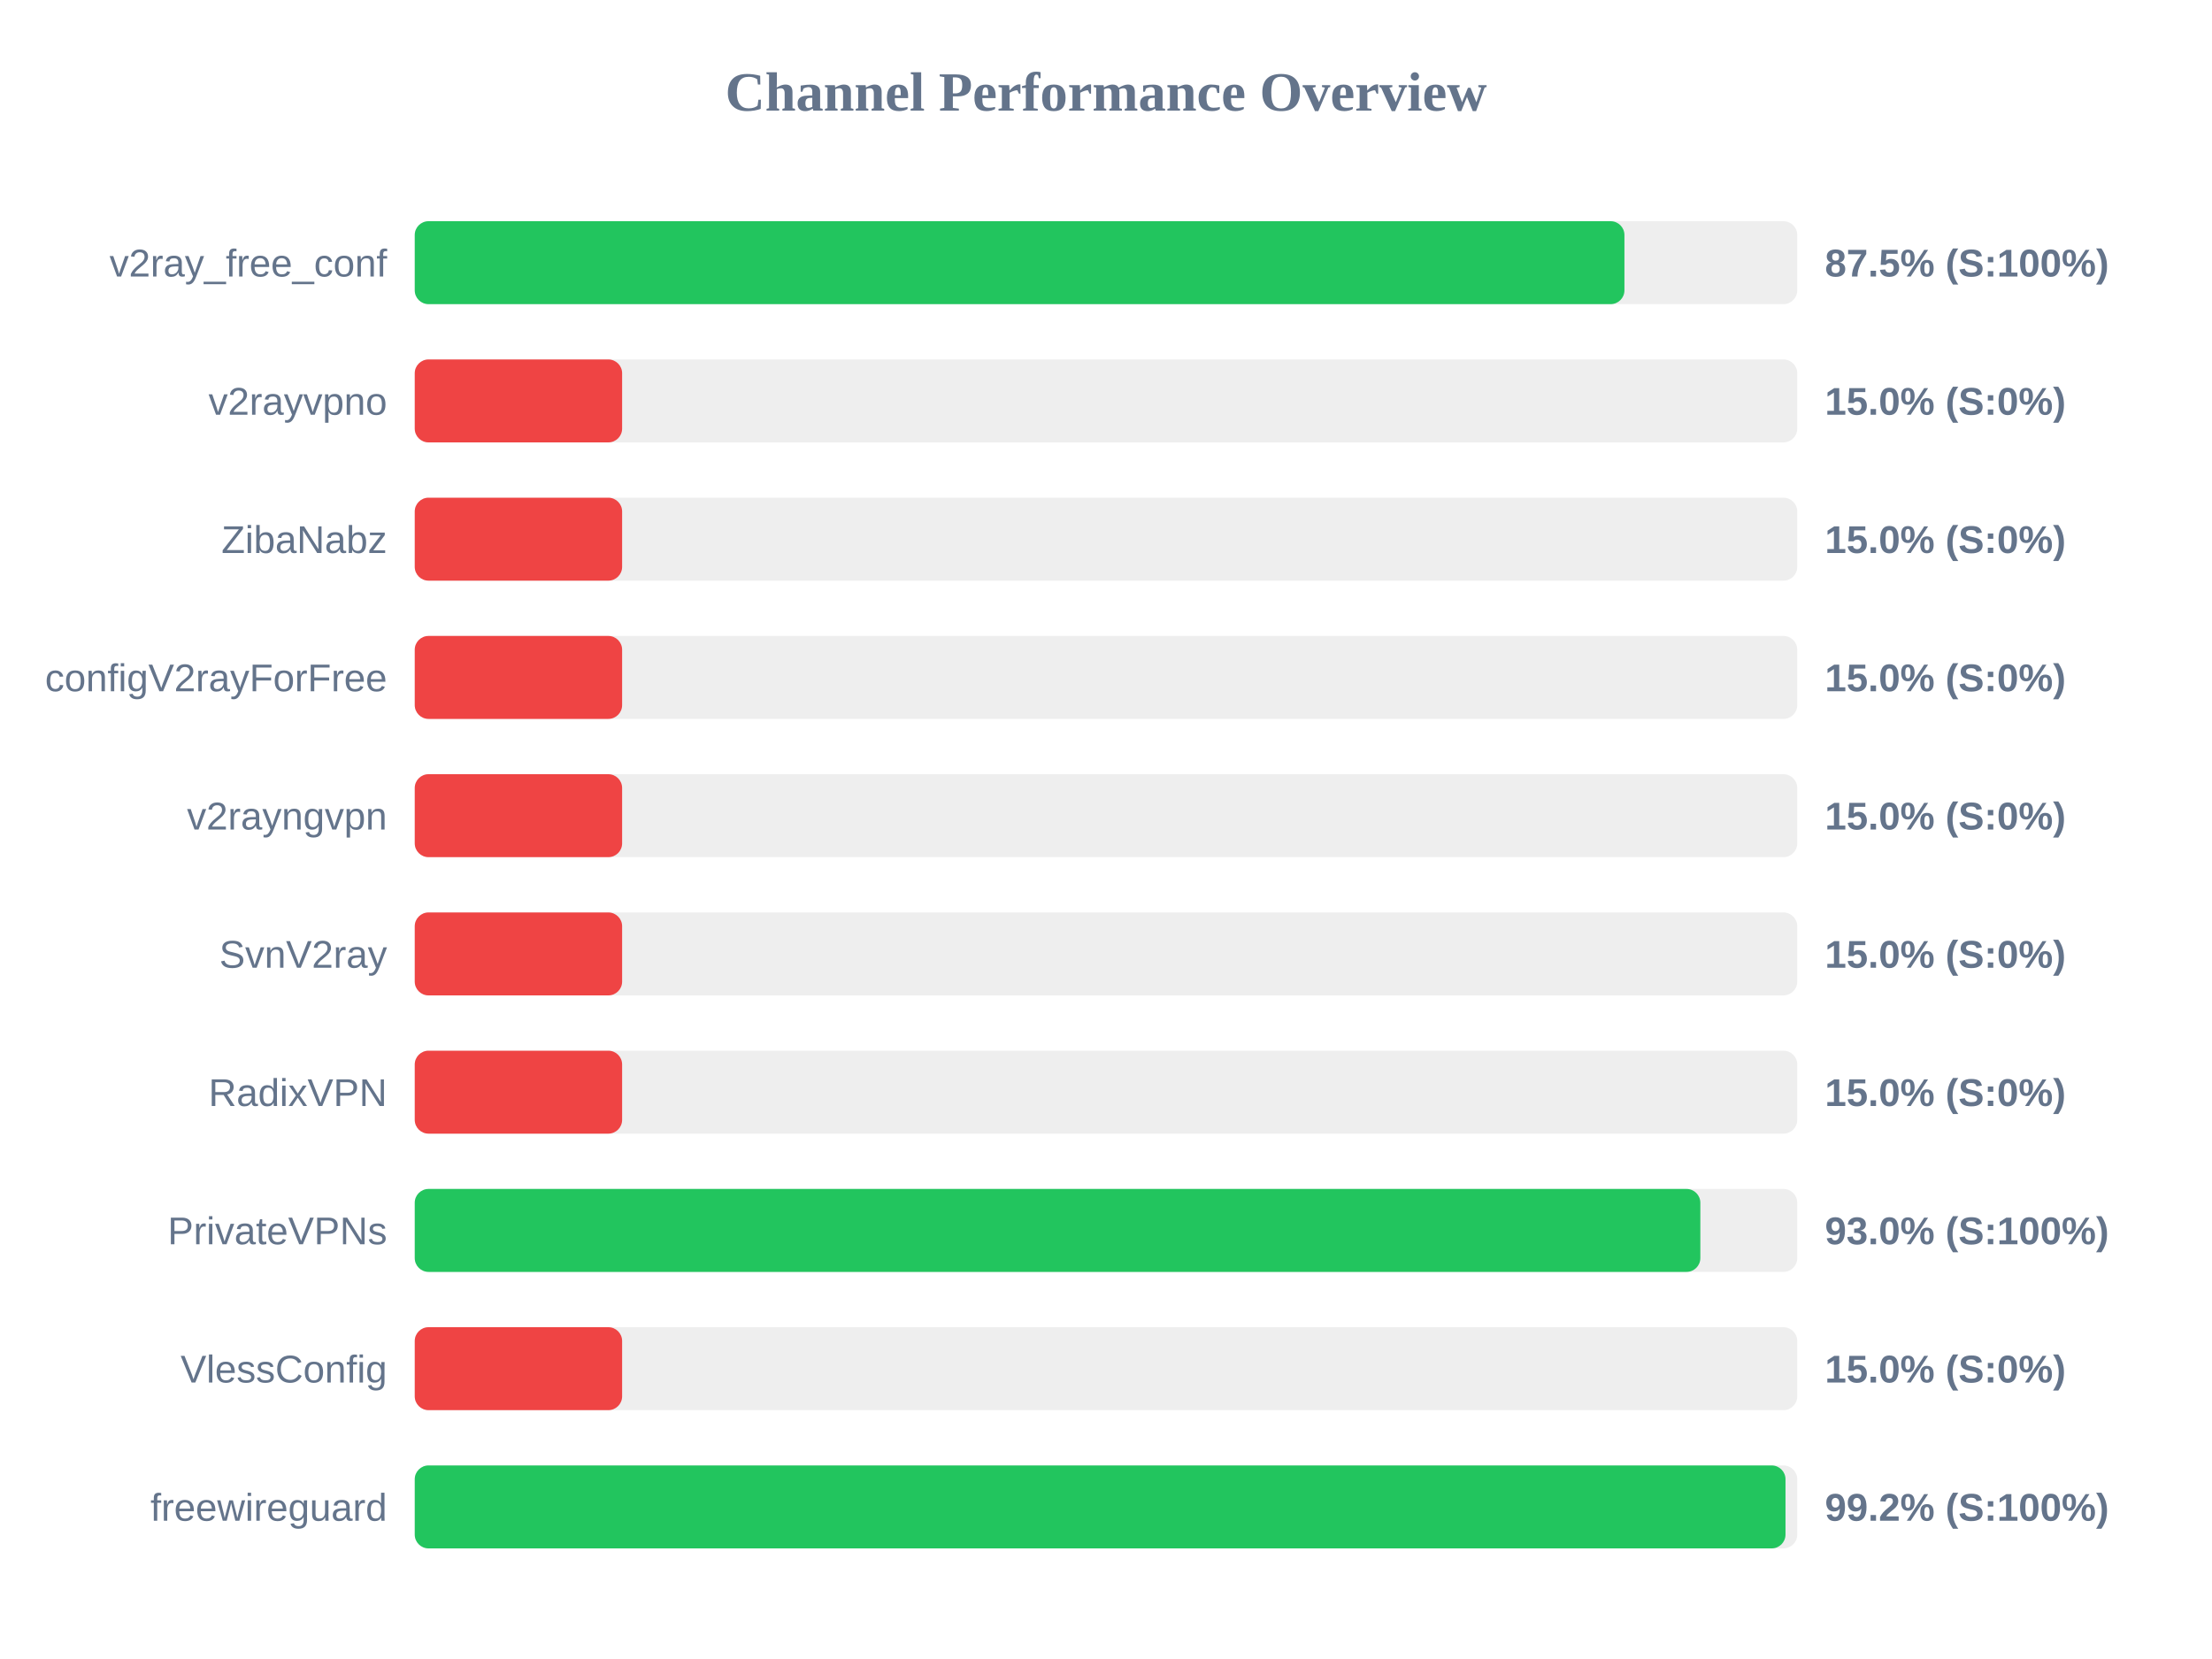
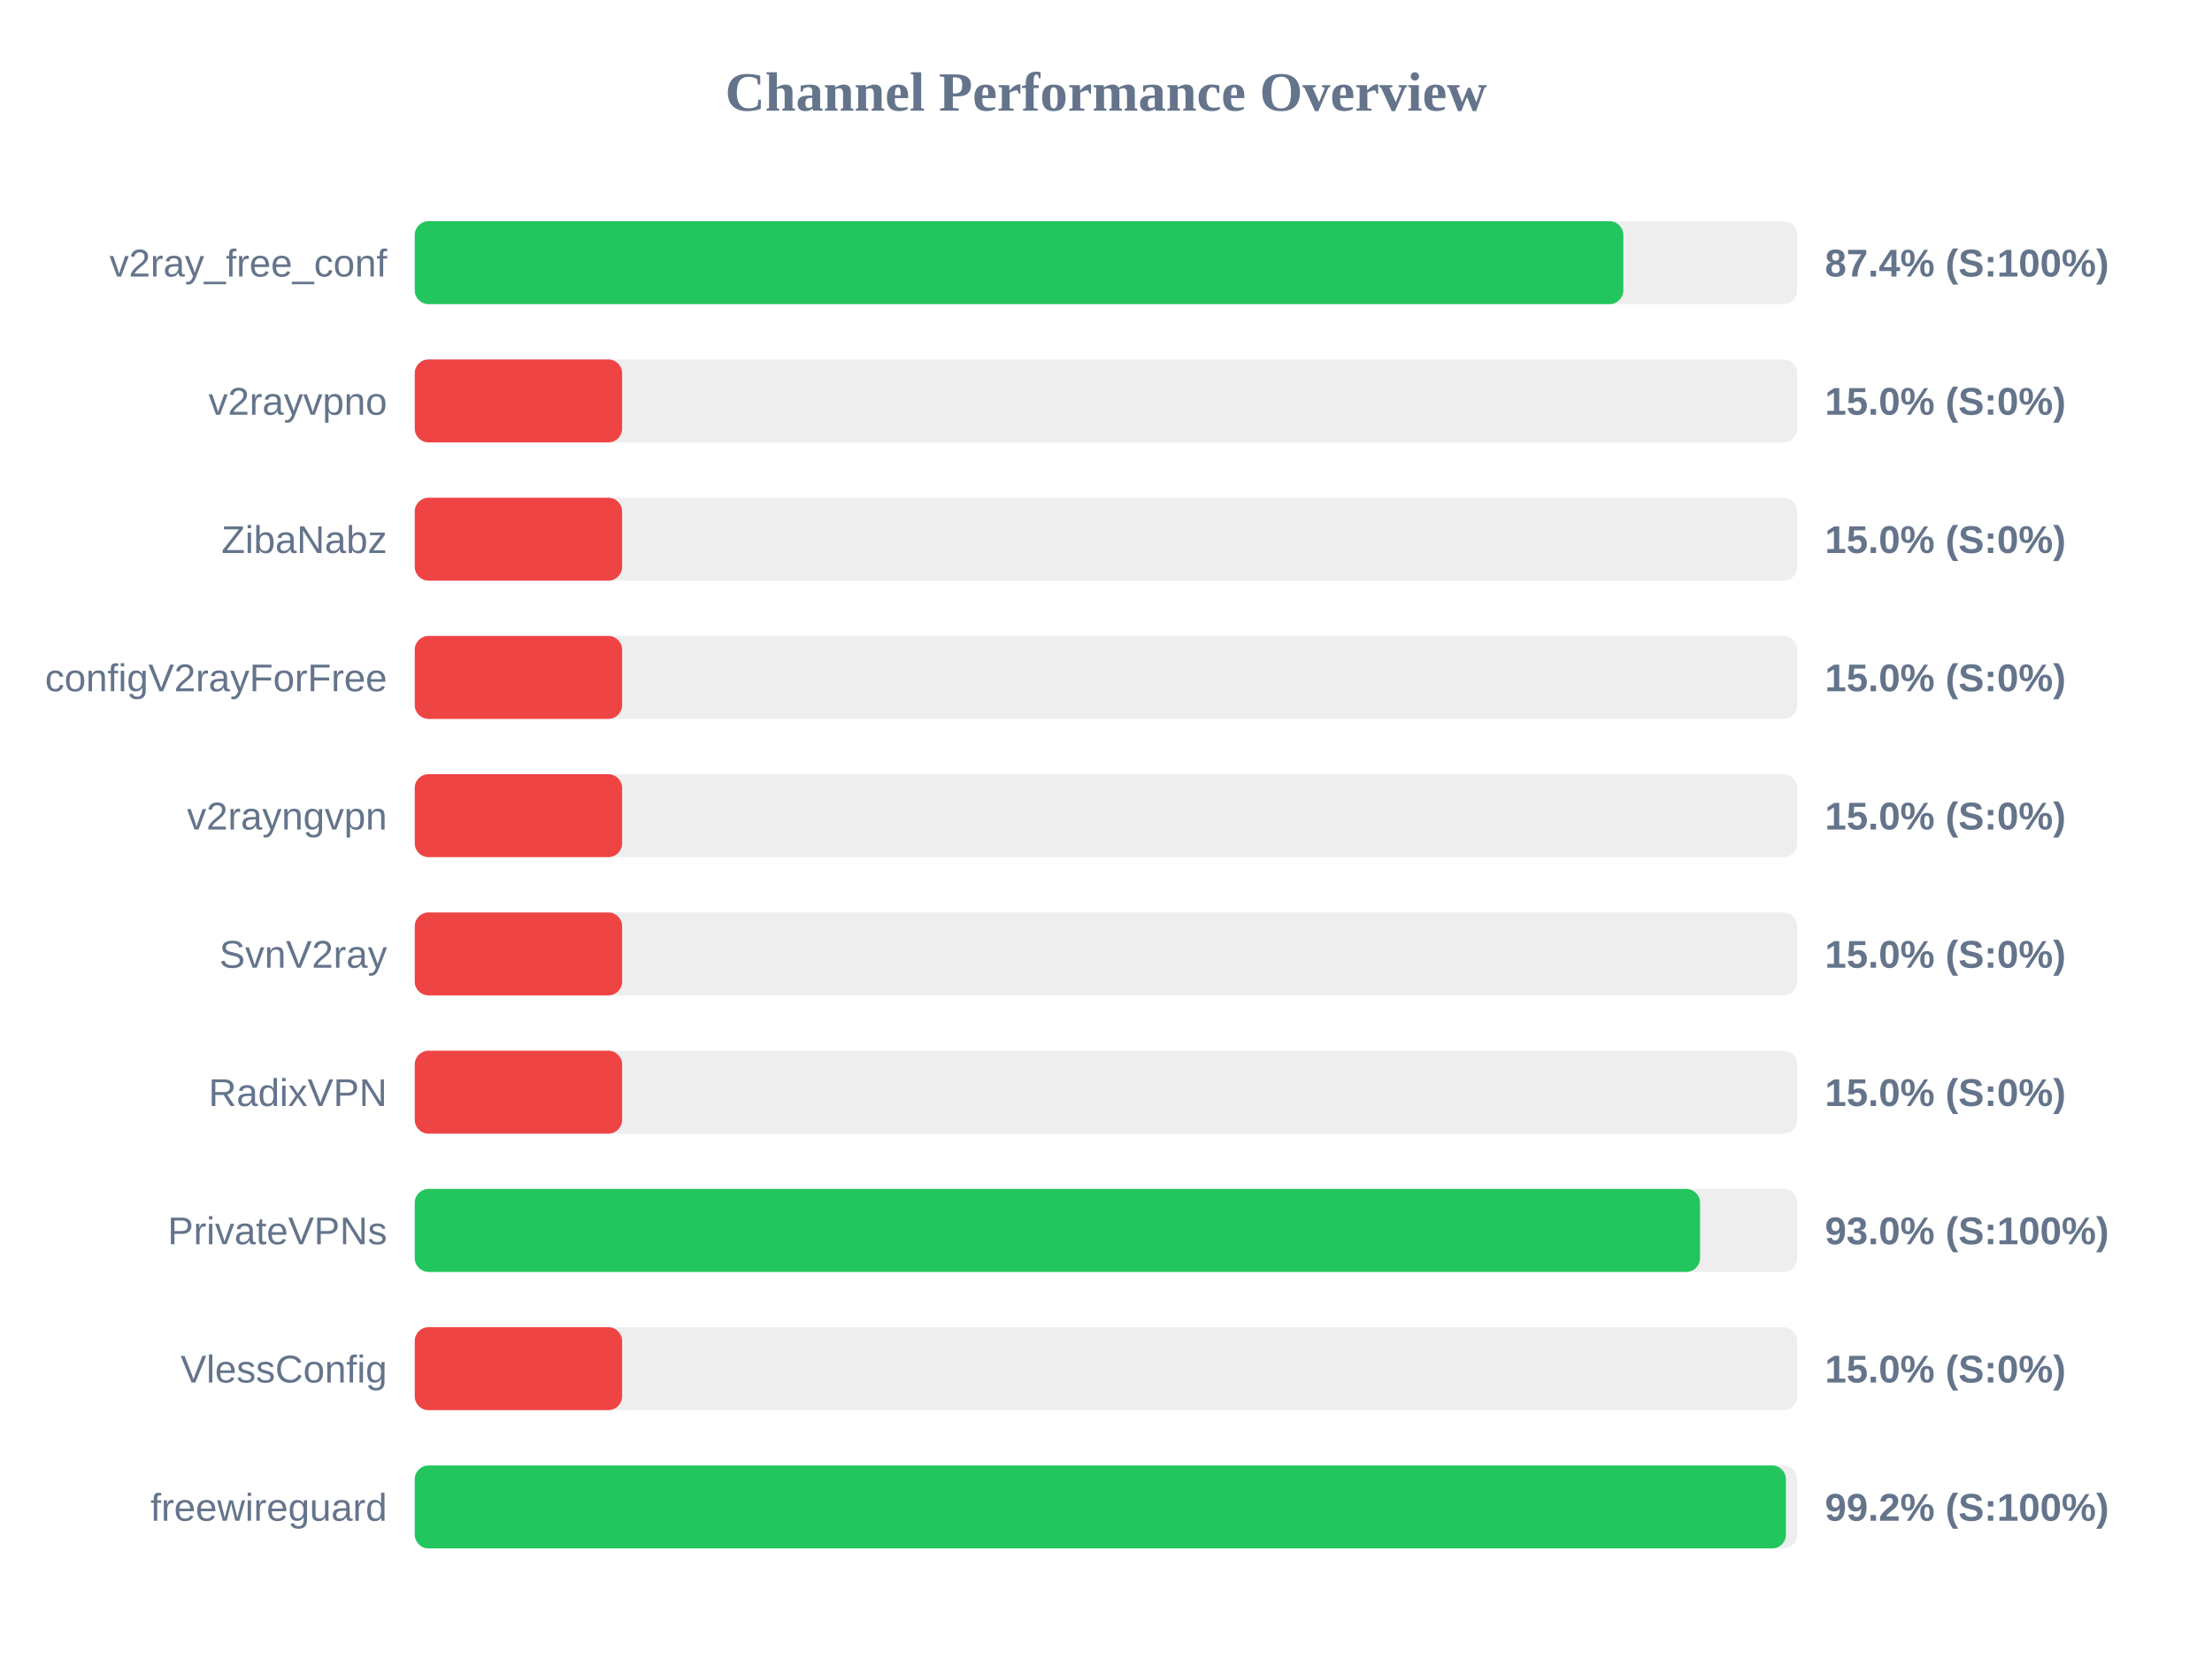
<svg xmlns="http://www.w3.org/2000/svg" width="800" height="600" version="1.1">
  <style>
        .row { font: 14px Arial; fill: #64748b; }
        .score { font: bold 14px Arial; fill: #64748b; }
    </style>
  <text x="400" y="40" text-anchor="middle" font-size="20px" font-weight="bold" fill="#64748b">Channel Performance Overview</text>
  <rect x="150" y="80" width="500" height="30" fill="#eee" rx="5" />
-   <rect x="150" y="80" width="437.5" height="30" fill="#22c55e" rx="5" />
+   <rect x="150" y="80" width="437.1" height="30" fill="#22c55e" rx="5" />
  <text x="140" y="100" text-anchor="end" class="row">v2ray_free_conf</text>
-   <text x="660" y="100" text-anchor="start" class="score">87.5% (S:100%)</text>
+   <text x="660" y="100" text-anchor="start" class="score">87.4% (S:100%)</text>
  <rect x="150" y="130" width="500" height="30" fill="#eee" rx="5" />
  <rect x="150" y="130" width="75.0" height="30" fill="#ef4444" rx="5" />
  <text x="140" y="150" text-anchor="end" class="row">v2rayvpno</text>
  <text x="660" y="150" text-anchor="start" class="score">15.0% (S:0%)</text>
  <rect x="150" y="180" width="500" height="30" fill="#eee" rx="5" />
  <rect x="150" y="180" width="75.0" height="30" fill="#ef4444" rx="5" />
  <text x="140" y="200" text-anchor="end" class="row">ZibaNabz</text>
  <text x="660" y="200" text-anchor="start" class="score">15.0% (S:0%)</text>
  <rect x="150" y="230" width="500" height="30" fill="#eee" rx="5" />
  <rect x="150" y="230" width="75.0" height="30" fill="#ef4444" rx="5" />
  <text x="140" y="250" text-anchor="end" class="row">configV2rayForFree</text>
  <text x="660" y="250" text-anchor="start" class="score">15.0% (S:0%)</text>
  <rect x="150" y="280" width="500" height="30" fill="#eee" rx="5" />
  <rect x="150" y="280" width="75.0" height="30" fill="#ef4444" rx="5" />
  <text x="140" y="300" text-anchor="end" class="row">v2rayngvpn</text>
  <text x="660" y="300" text-anchor="start" class="score">15.0% (S:0%)</text>
  <rect x="150" y="330" width="500" height="30" fill="#eee" rx="5" />
  <rect x="150" y="330" width="75.0" height="30" fill="#ef4444" rx="5" />
  <text x="140" y="350" text-anchor="end" class="row">SvnV2ray</text>
  <text x="660" y="350" text-anchor="start" class="score">15.0% (S:0%)</text>
  <rect x="150" y="380" width="500" height="30" fill="#eee" rx="5" />
  <rect x="150" y="380" width="75.0" height="30" fill="#ef4444" rx="5" />
  <text x="140" y="400" text-anchor="end" class="row">RadixVPN</text>
  <text x="660" y="400" text-anchor="start" class="score">15.0% (S:0%)</text>
  <rect x="150" y="430" width="500" height="30" fill="#eee" rx="5" />
-   <rect x="150" y="430" width="464.95" height="30" fill="#22c55e" rx="5" />
+   <rect x="150" y="430" width="464.85" height="30" fill="#22c55e" rx="5" />
  <text x="140" y="450" text-anchor="end" class="row">PrivateVPNs</text>
  <text x="660" y="450" text-anchor="start" class="score">93.0% (S:100%)</text>
  <rect x="150" y="480" width="500" height="30" fill="#eee" rx="5" />
  <rect x="150" y="480" width="75.0" height="30" fill="#ef4444" rx="5" />
  <text x="140" y="500" text-anchor="end" class="row">VlessConfig</text>
  <text x="660" y="500" text-anchor="start" class="score">15.0% (S:0%)</text>
  <rect x="150" y="530" width="500" height="30" fill="#eee" rx="5" />
-   <rect x="150" y="530" width="495.75" height="30" fill="#22c55e" rx="5" />
+   <rect x="150" y="530" width="495.9" height="30" fill="#22c55e" rx="5" />
  <text x="140" y="550" text-anchor="end" class="row">freewireguard</text>
  <text x="660" y="550" text-anchor="start" class="score">99.2% (S:100%)</text>
</svg>
